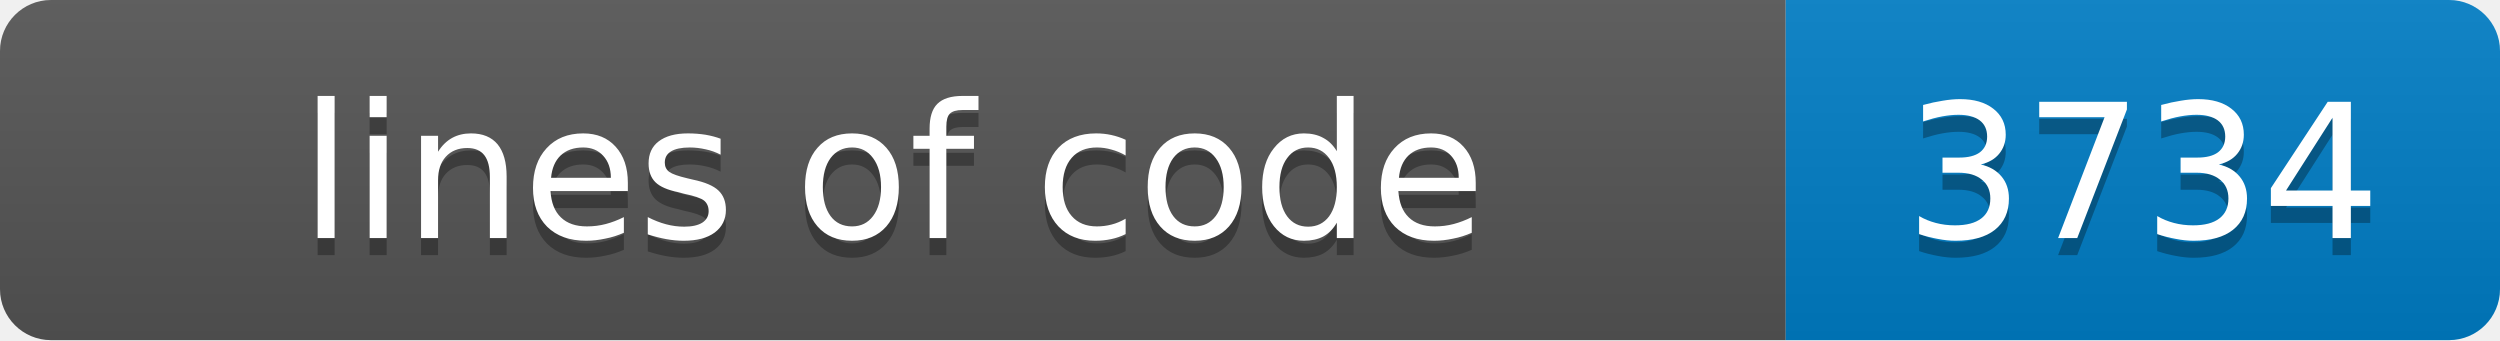
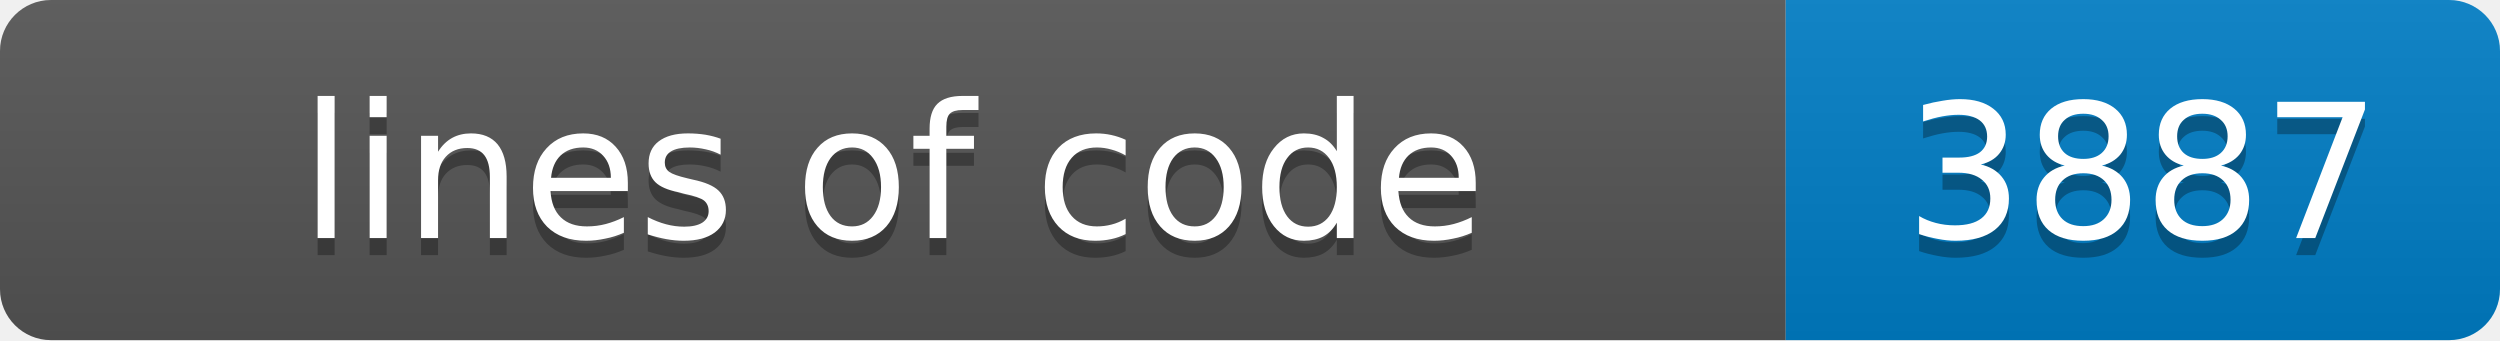
- <svg xmlns="http://www.w3.org/2000/svg" width="147" height="20" role="img" aria-label="lines of code: 3734">
+ <svg xmlns="http://www.w3.org/2000/svg" width="147" height="20" role="img" aria-label="lines of code: 3887">
  <linearGradient id="s" x2="0" y2="100%">
    <stop offset="0" stop-color="#bbb" stop-opacity=".1" />
    <stop offset="1" stop-opacity=".1" />
  </linearGradient>
  <clipPath id="r">
    <rect width="147" height="20" rx="3" fill="#fff" />
  </clipPath>
  <g clip-path="url(#r)">
    <rect width="105" height="20" fill="#555" />
    <rect x="105" width="42" height="20" fill="#007ec6" />
    <rect width="147" height="20" fill="url(#s)" />
  </g>
  <g fill="#fff" text-anchor="middle" font-family="Verdana,Geneva,DejaVu Sans,sans-serif" font-size="11">
    <text x="52.5" y="15" fill="#010101" fill-opacity=".3">lines of code</text>
    <text x="52.5" y="14">lines of code</text>
-     <text x="126.0" y="15" fill="#010101" fill-opacity=".3">3734</text>
-     <text x="126.0" y="14">3734</text>
+     <text x="126.0" y="15" fill="#010101" fill-opacity=".3">3887</text>
+     <text x="126.0" y="14">3887</text>
  </g>
</svg>
